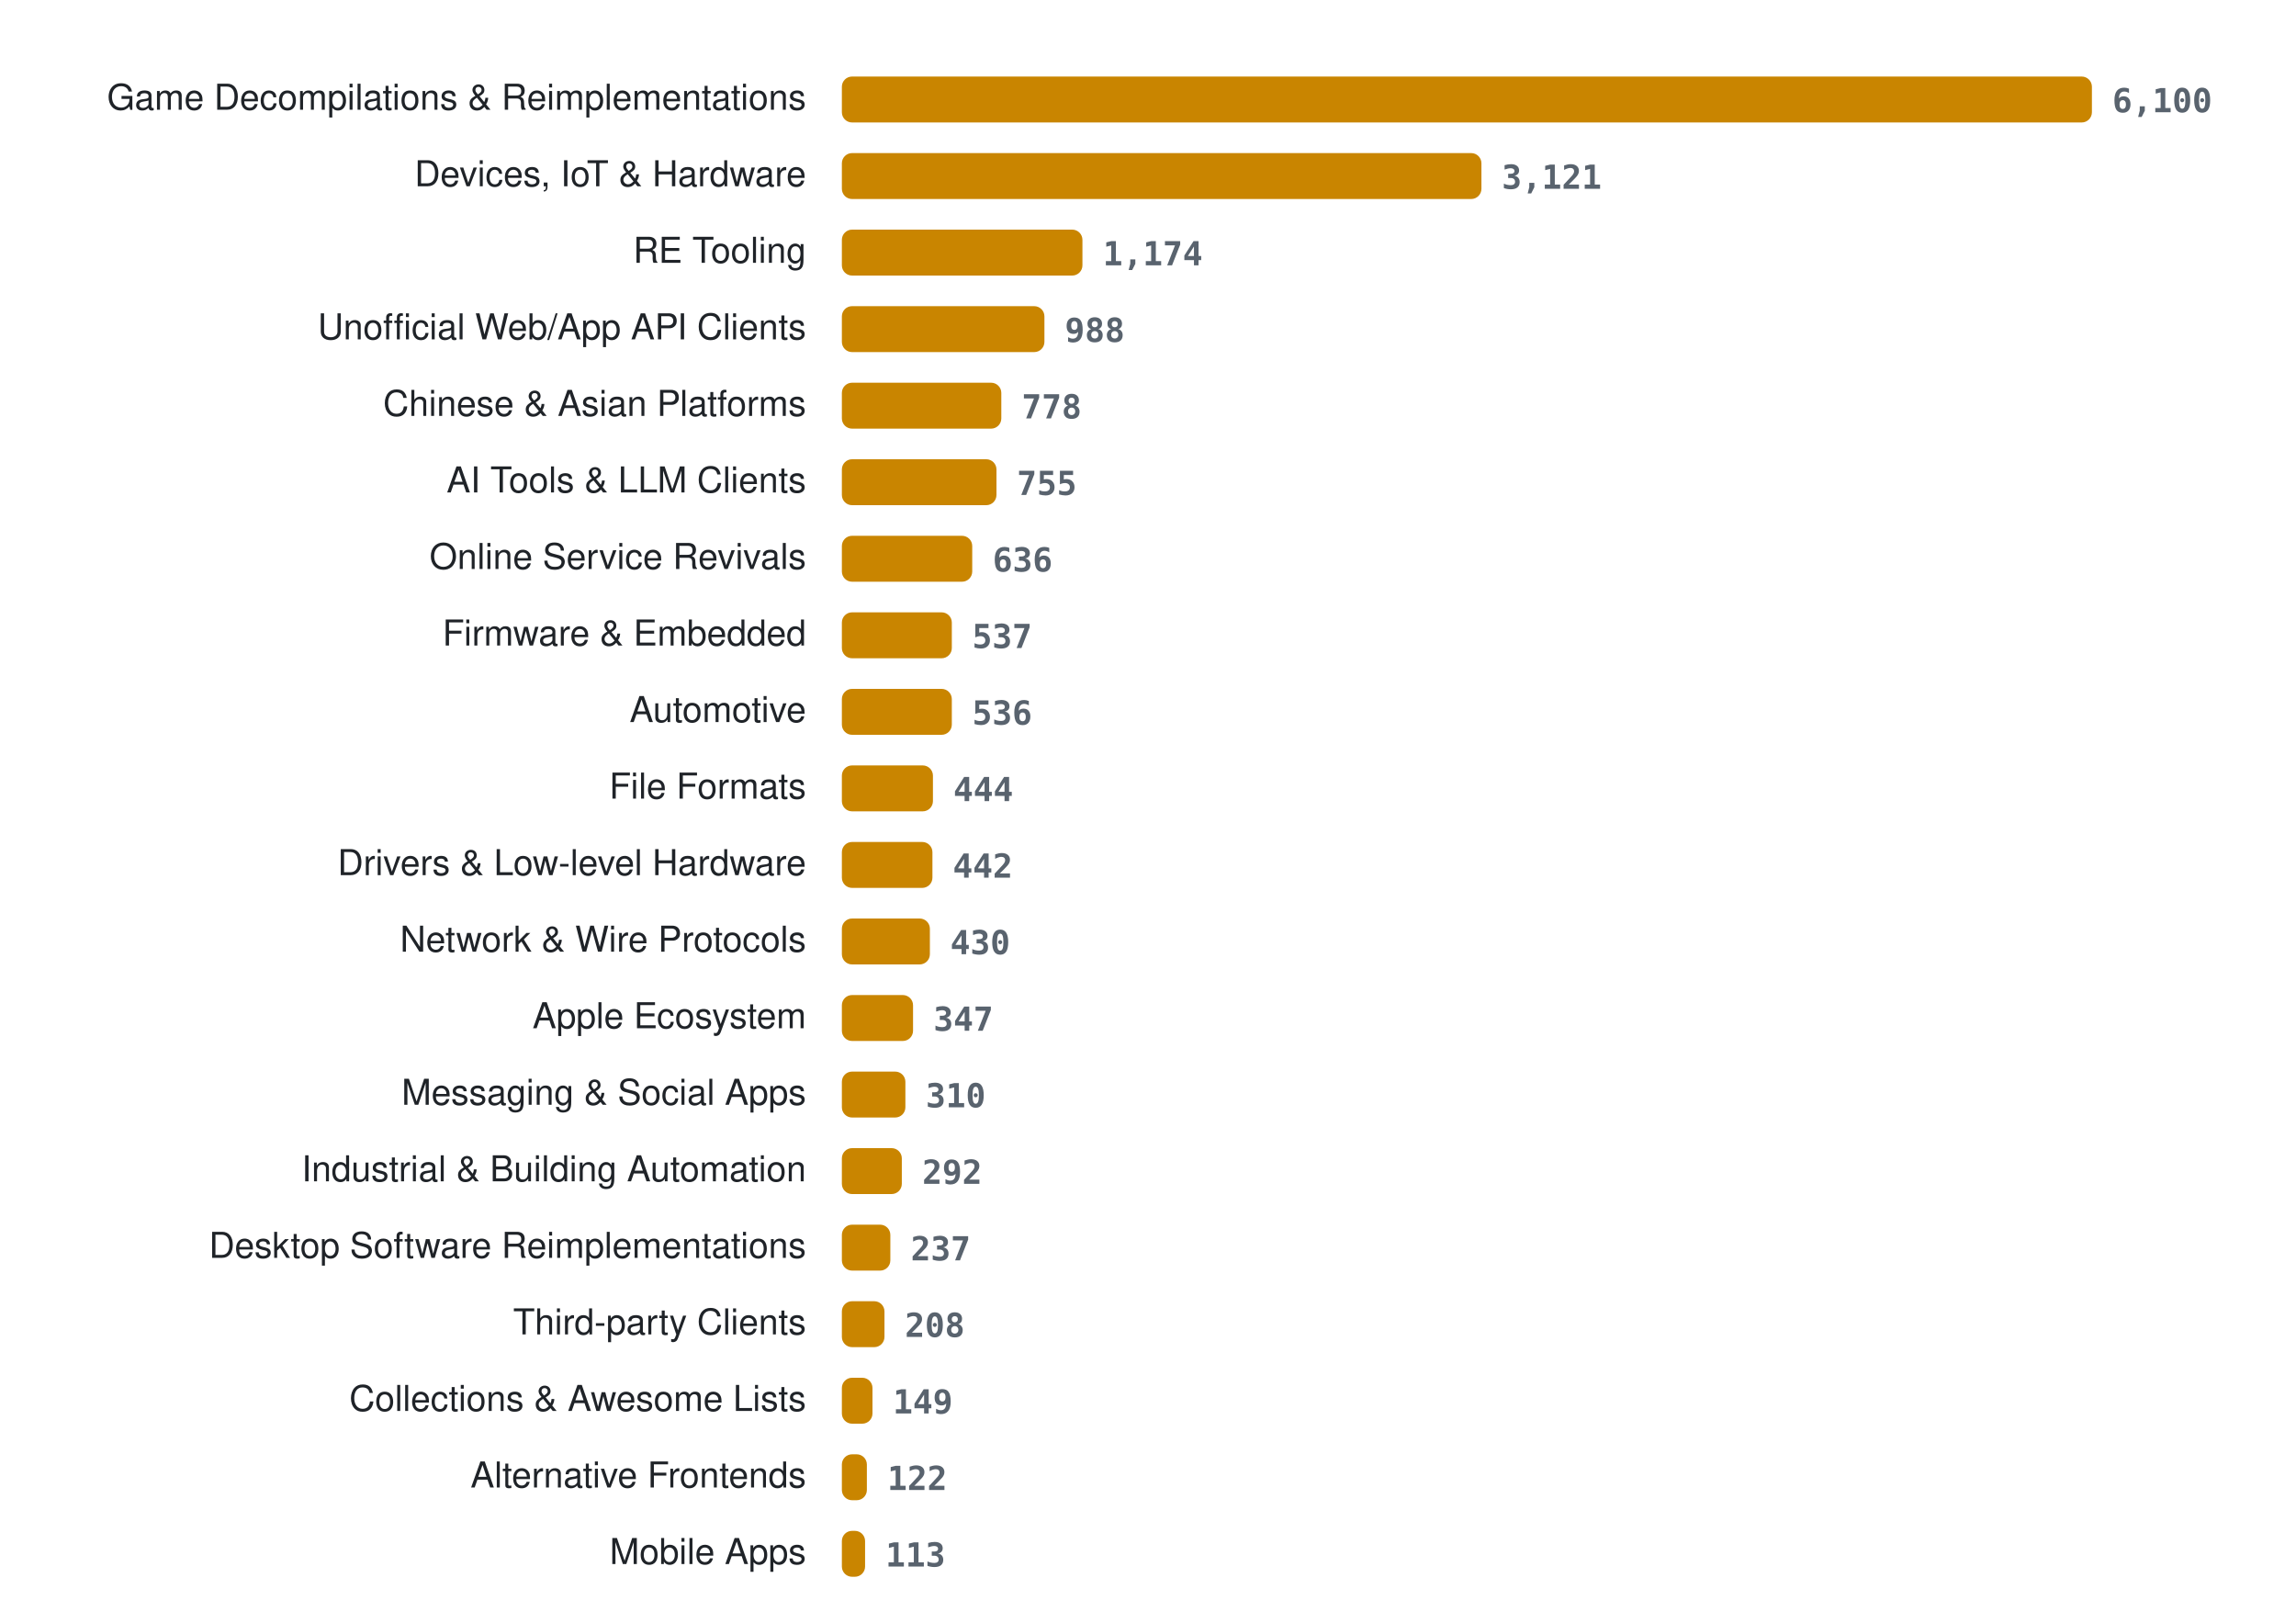
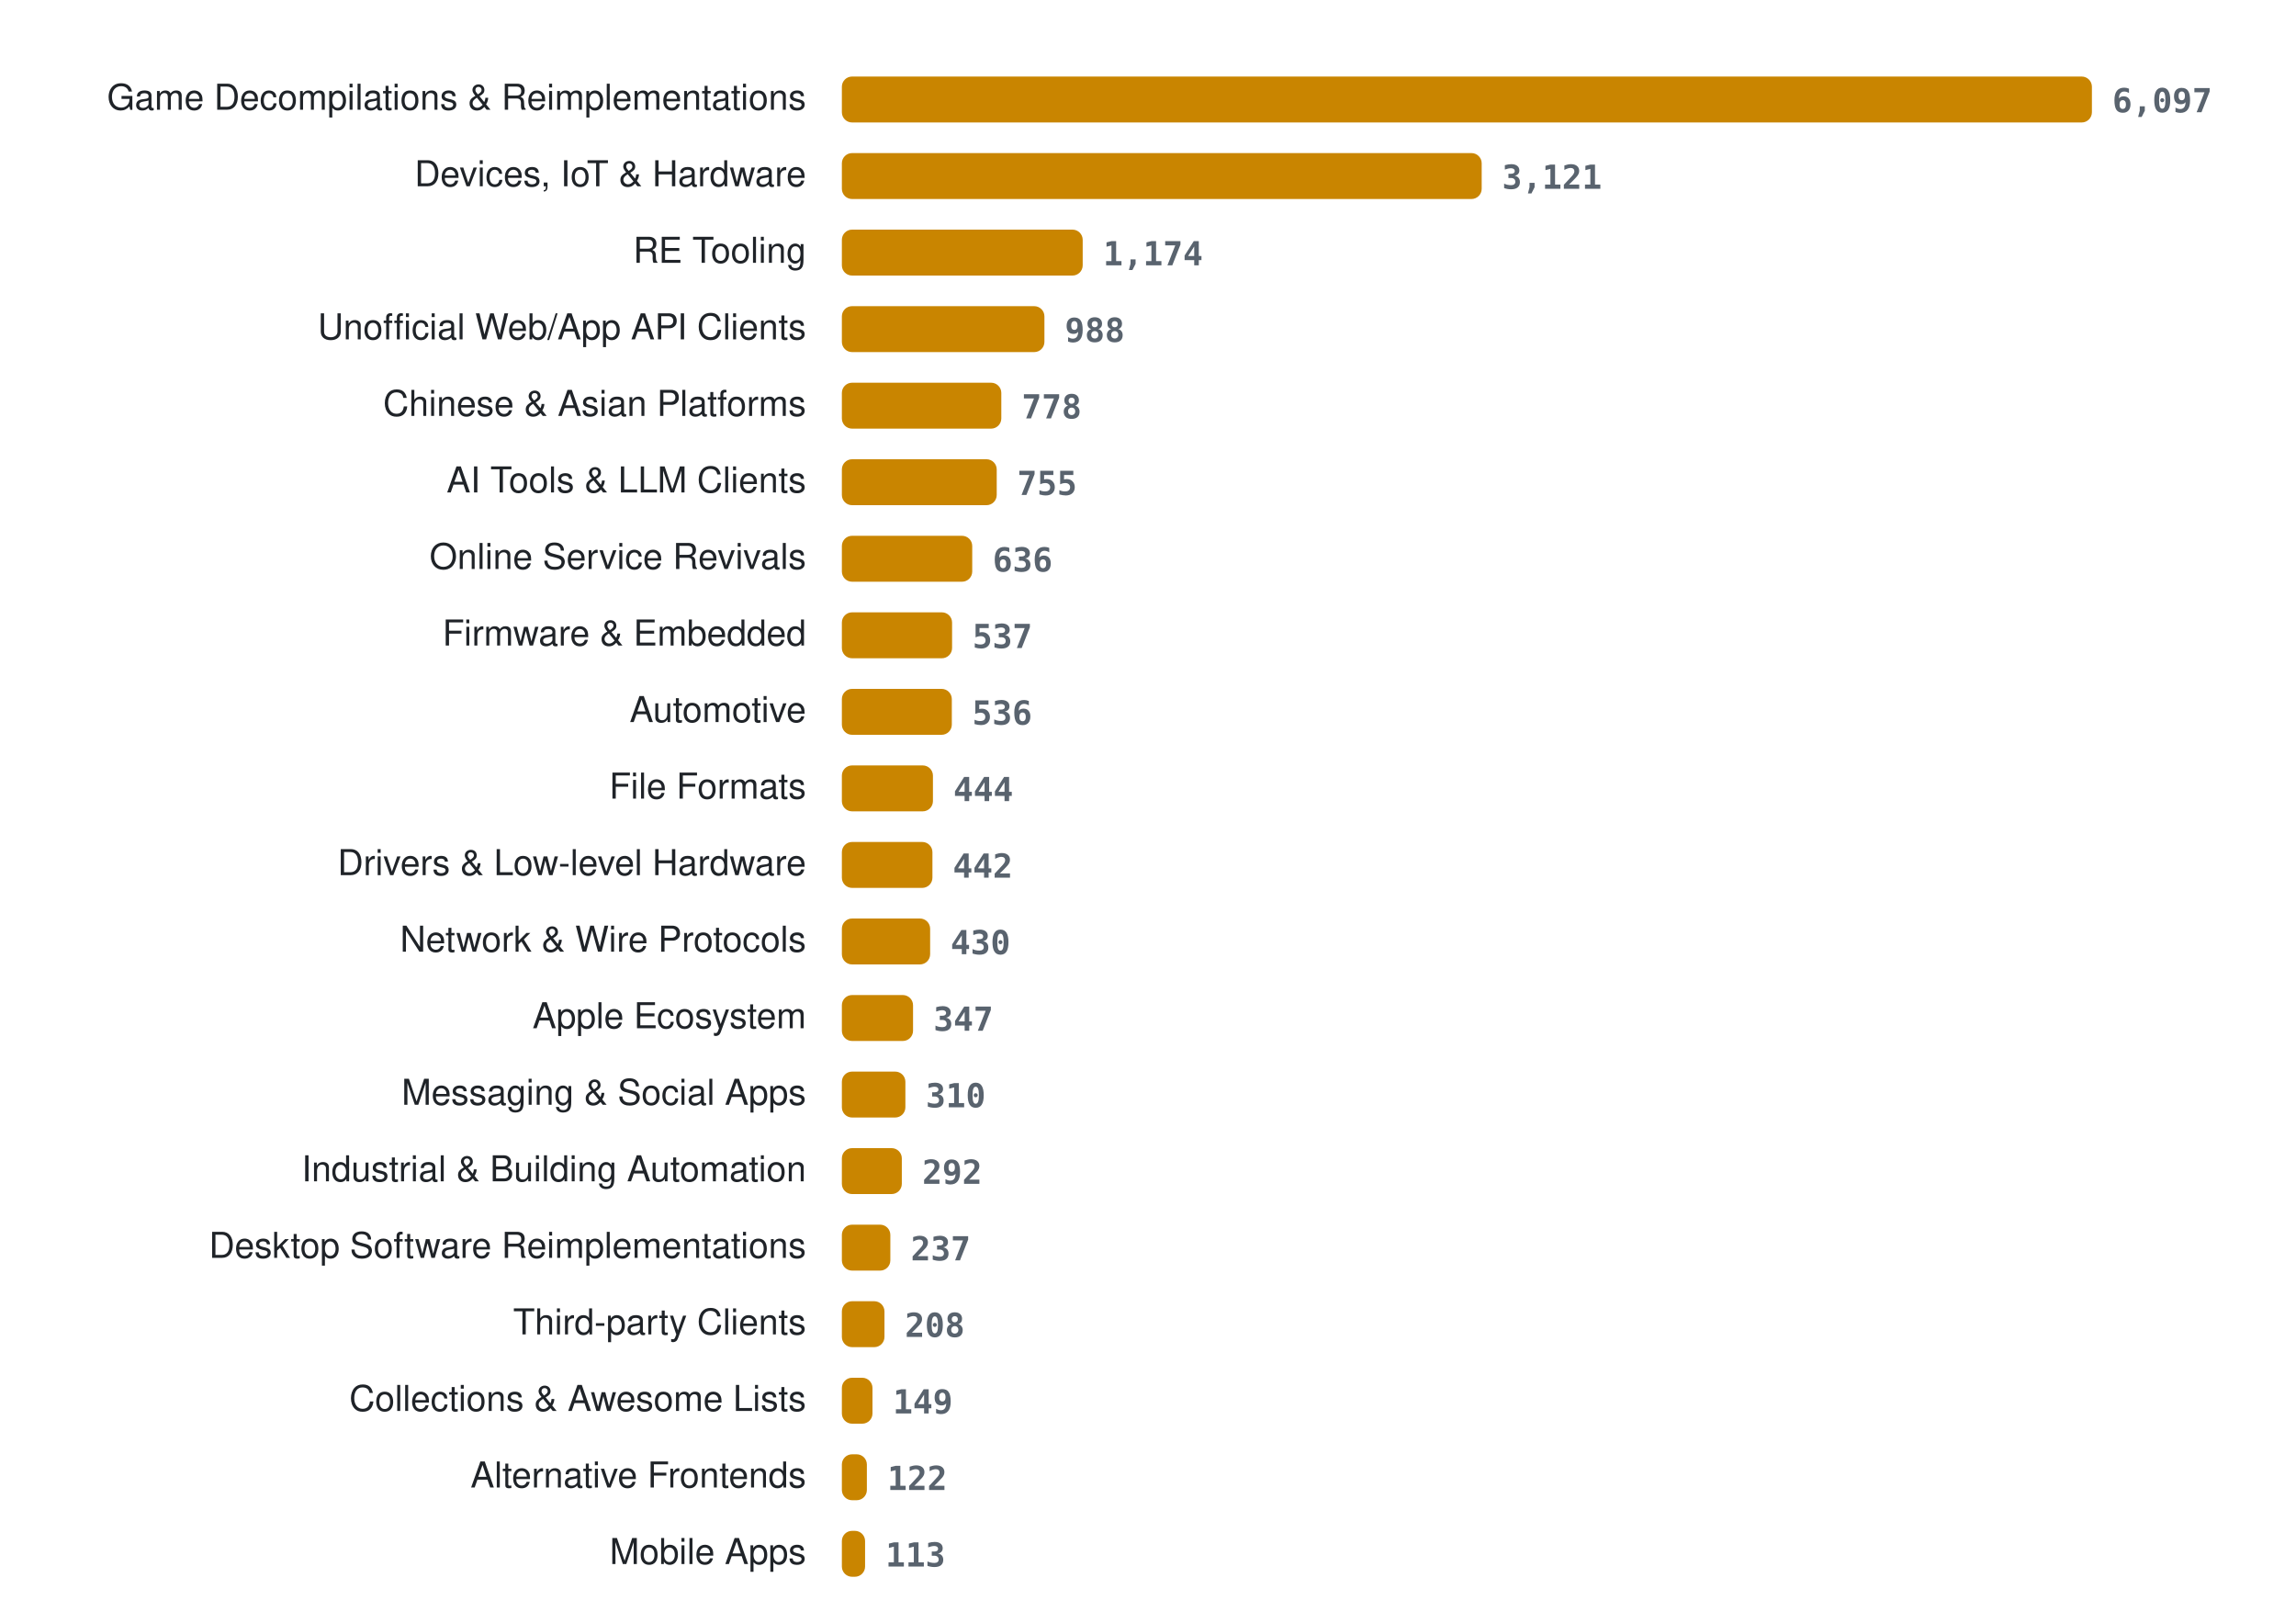
<svg xmlns="http://www.w3.org/2000/svg" width="900" height="636" viewBox="0 0 900 636" role="img" aria-label="Projects per category">
  <style>
.lab{font:14px -apple-system, BlinkMacSystemFont, 'Segoe UI', Helvetica, Arial, sans-serif;fill:#1f2328} .val{font:600 13px ui-monospace, SFMono-Regular, Menlo, Consolas, monospace;fill:#59636e} .bar{fill:#c98500}
@media (prefers-color-scheme: dark){ .lab{fill:#e6edf3} .val{fill:#9198a1} .bar{fill:#ffb000} }
</style>
  <text x="316" y="43" class="lab" text-anchor="end">Game Decompilations &amp; Reimplementations</text>
  <rect x="330" y="30" width="490.0" height="18" rx="4" class="bar" />
-   <text x="828.0" y="44" class="val">6,100</text>
+   <text x="828.0" y="44" class="val">6,097</text>
  <text x="316" y="73" class="lab" text-anchor="end">Devices, IoT &amp; Hardware</text>
-   <rect x="330" y="60" width="250.7" height="18" rx="4" class="bar" />
-   <text x="588.7" y="74" class="val">3,121</text>
+   <rect x="330" y="60" width="250.8" height="18" rx="4" class="bar" />
+   <text x="588.8" y="74" class="val">3,121</text>
  <text x="316" y="103" class="lab" text-anchor="end">RE Tooling</text>
-   <rect x="330" y="90" width="94.3" height="18" rx="4" class="bar" />
-   <text x="432.3" y="104" class="val">1,174</text>
+   <rect x="330" y="90" width="94.4" height="18" rx="4" class="bar" />
+   <text x="432.4" y="104" class="val">1,174</text>
  <text x="316" y="133" class="lab" text-anchor="end">Unofficial Web/App API Clients</text>
  <rect x="330" y="120" width="79.4" height="18" rx="4" class="bar" />
  <text x="417.4" y="134" class="val">988</text>
  <text x="316" y="163" class="lab" text-anchor="end">Chinese &amp; Asian Platforms</text>
  <rect x="330" y="150" width="62.5" height="18" rx="4" class="bar" />
  <text x="400.5" y="164" class="val">778</text>
  <text x="316" y="193" class="lab" text-anchor="end">AI Tools &amp; LLM Clients</text>
-   <rect x="330" y="180" width="60.6" height="18" rx="4" class="bar" />
-   <text x="398.6" y="194" class="val">755</text>
+   <rect x="330" y="180" width="60.7" height="18" rx="4" class="bar" />
+   <text x="398.7" y="194" class="val">755</text>
  <text x="316" y="223" class="lab" text-anchor="end">Online Service Revivals</text>
  <rect x="330" y="210" width="51.1" height="18" rx="4" class="bar" />
  <text x="389.1" y="224" class="val">636</text>
  <text x="316" y="253" class="lab" text-anchor="end">Firmware &amp; Embedded</text>
-   <rect x="330" y="240" width="43.1" height="18" rx="4" class="bar" />
-   <text x="381.1" y="254" class="val">537</text>
+   <rect x="330" y="240" width="43.2" height="18" rx="4" class="bar" />
+   <text x="381.2" y="254" class="val">537</text>
  <text x="316" y="283" class="lab" text-anchor="end">Automotive</text>
  <rect x="330" y="270" width="43.1" height="18" rx="4" class="bar" />
  <text x="381.1" y="284" class="val">536</text>
  <text x="316" y="313" class="lab" text-anchor="end">File Formats</text>
  <rect x="330" y="300" width="35.7" height="18" rx="4" class="bar" />
  <text x="373.7" y="314" class="val">444</text>
  <text x="316" y="343" class="lab" text-anchor="end">Drivers &amp; Low-level Hardware</text>
  <rect x="330" y="330" width="35.5" height="18" rx="4" class="bar" />
  <text x="373.5" y="344" class="val">442</text>
  <text x="316" y="373" class="lab" text-anchor="end">Network &amp; Wire Protocols</text>
-   <rect x="330" y="360" width="34.5" height="18" rx="4" class="bar" />
-   <text x="372.5" y="374" class="val">430</text>
+   <rect x="330" y="360" width="34.6" height="18" rx="4" class="bar" />
+   <text x="372.6" y="374" class="val">430</text>
  <text x="316" y="403" class="lab" text-anchor="end">Apple Ecosystem</text>
  <rect x="330" y="390" width="27.9" height="18" rx="4" class="bar" />
  <text x="365.9" y="404" class="val">347</text>
  <text x="316" y="433" class="lab" text-anchor="end">Messaging &amp; Social Apps</text>
  <rect x="330" y="420" width="24.9" height="18" rx="4" class="bar" />
  <text x="362.9" y="434" class="val">310</text>
  <text x="316" y="463" class="lab" text-anchor="end">Industrial &amp; Building Automation</text>
  <rect x="330" y="450" width="23.5" height="18" rx="4" class="bar" />
  <text x="361.5" y="464" class="val">292</text>
  <text x="316" y="493" class="lab" text-anchor="end">Desktop Software Reimplementations</text>
  <rect x="330" y="480" width="19.0" height="18" rx="4" class="bar" />
  <text x="357.0" y="494" class="val">237</text>
  <text x="316" y="523" class="lab" text-anchor="end">Third-party Clients</text>
  <rect x="330" y="510" width="16.7" height="18" rx="4" class="bar" />
  <text x="354.7" y="524" class="val">208</text>
  <text x="316" y="553" class="lab" text-anchor="end">Collections &amp; Awesome Lists</text>
  <rect x="330" y="540" width="12.0" height="18" rx="4" class="bar" />
  <text x="350.0" y="554" class="val">149</text>
  <text x="316" y="583" class="lab" text-anchor="end">Alternative Frontends</text>
  <rect x="330" y="570" width="9.8" height="18" rx="4" class="bar" />
  <text x="347.8" y="584" class="val">122</text>
  <text x="316" y="613" class="lab" text-anchor="end">Mobile Apps</text>
  <rect x="330" y="600" width="9.1" height="18" rx="4" class="bar" />
  <text x="347.1" y="614" class="val">113</text>
</svg>
